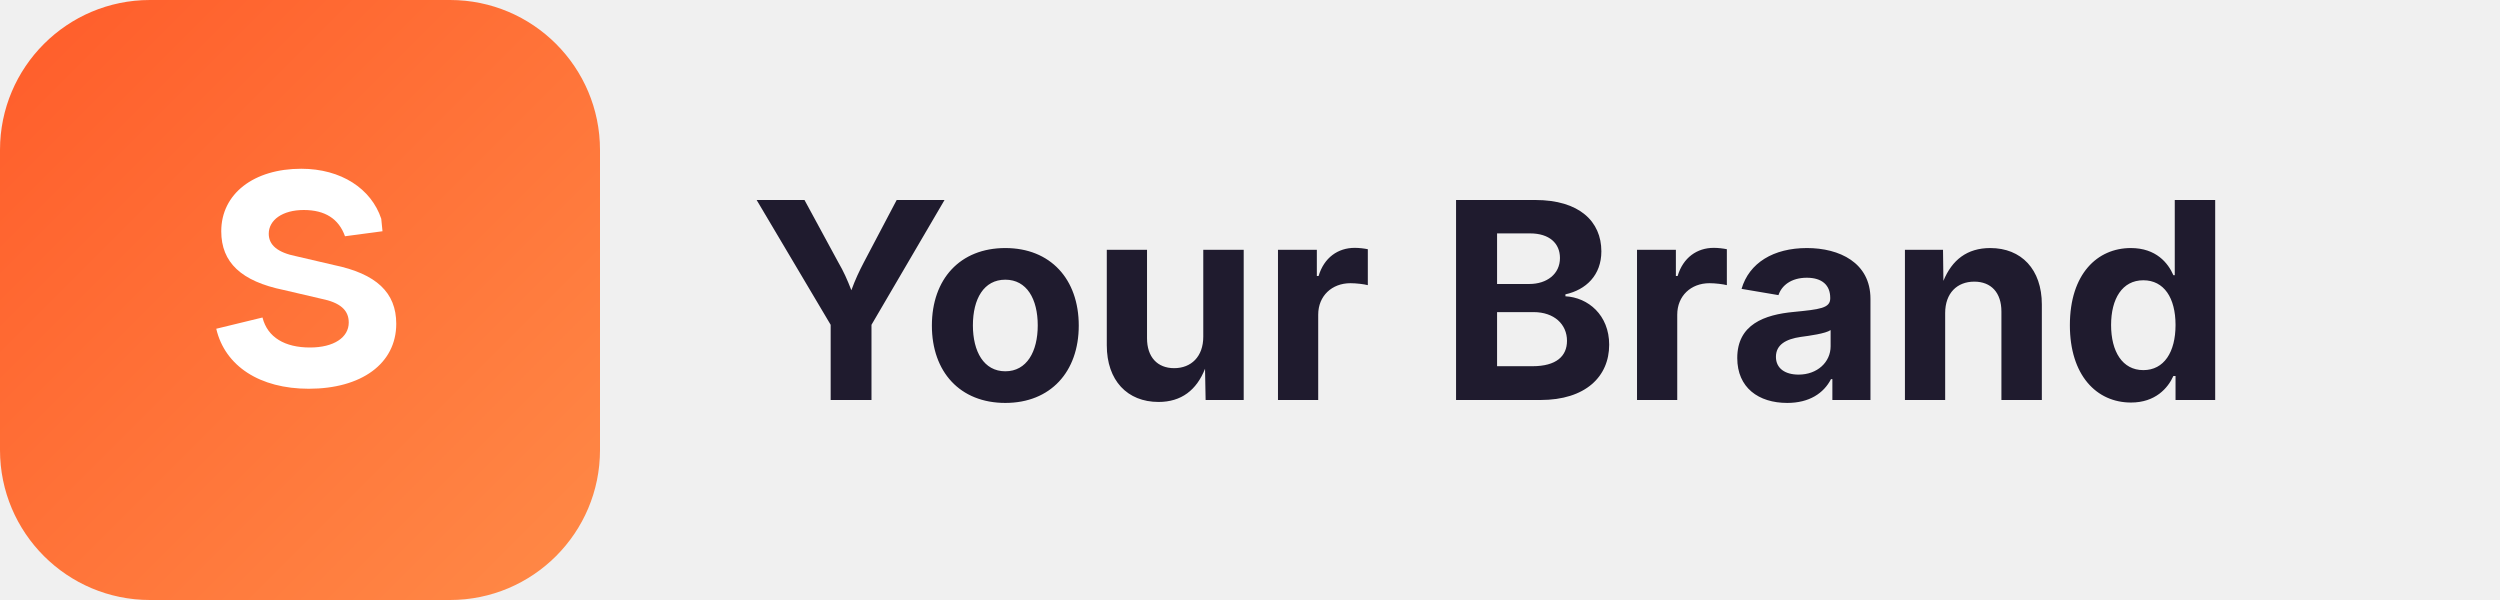
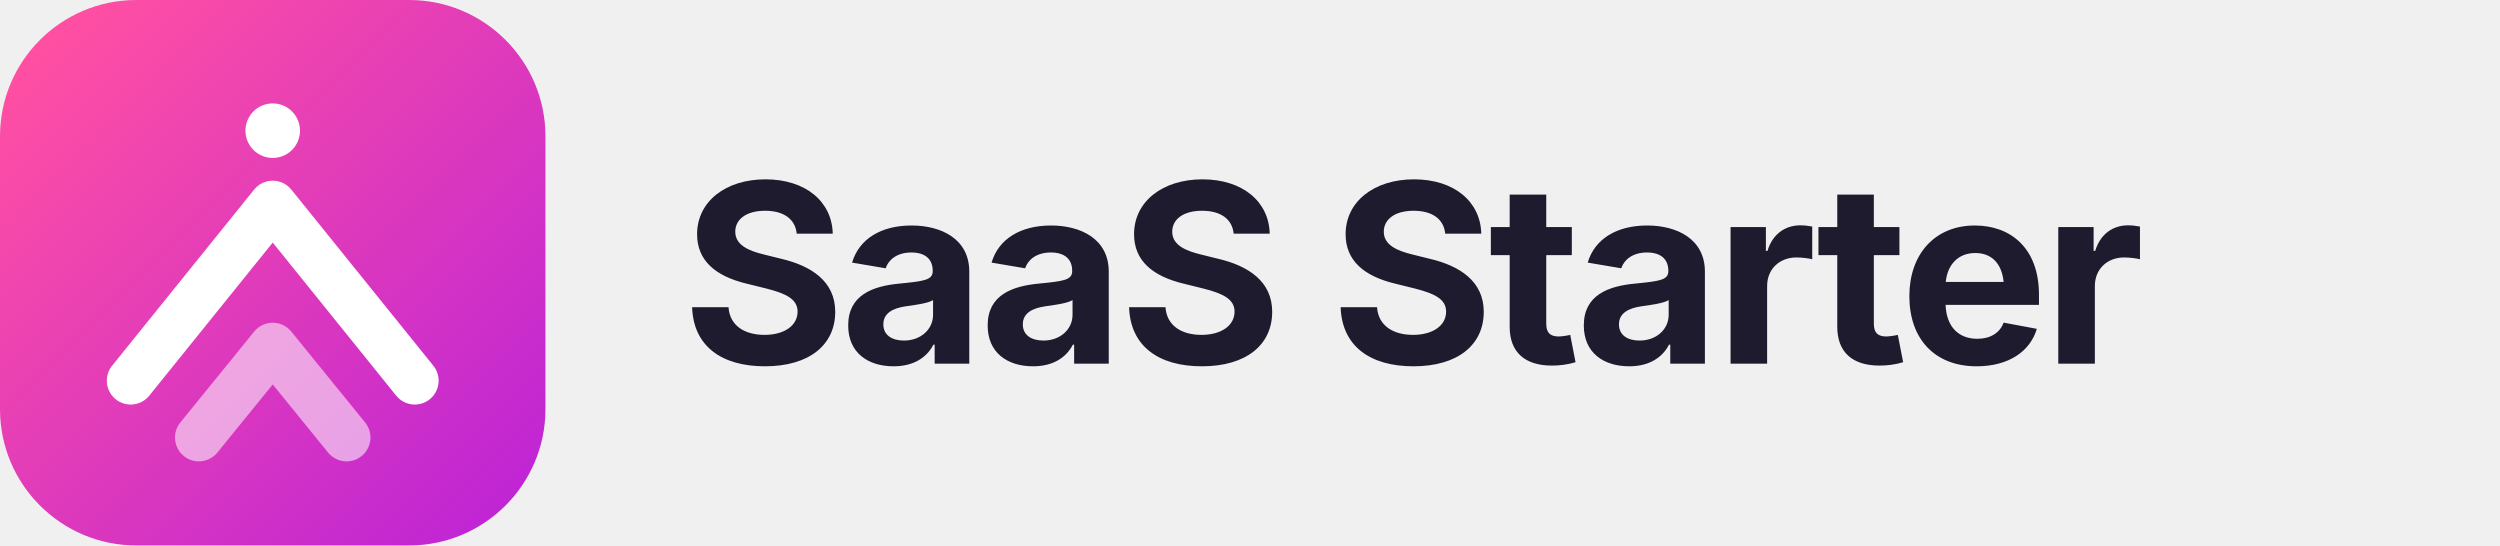
- <svg xmlns="http://www.w3.org/2000/svg" width="200" height="48" viewBox="0 0 200 48" fill="none">
+ <svg xmlns="http://www.w3.org/2000/svg" width="220" height="48" viewBox="0 0 220 48" fill="none">
  <defs>
-     <linearGradient id="g" x1="0" y1="0" x2="48" y2="48" gradientUnits="userSpaceOnUse">
-       <stop stop-color="#FF5C2A" />
-       <stop offset="1" stop-color="#FF8A47" />
+     <linearGradient id="g" x1="4" y1="4" x2="44" y2="44" gradientUnits="userSpaceOnUse">
+       <stop stop-color="#FF4FA3" />
+       <stop offset="1" stop-color="#C026D3" />
    </linearGradient>
  </defs>
  <rect width="48" height="48" rx="12" fill="url(#g)" />
-   <path d="M30.5 17.5c-.8-2.4-3.2-4-6.4-4-3.8 0-6.4 2-6.4 5 0 2.5 1.6 4 5 4.7l3 .7c1.5.3 2.2.9 2.2 1.9 0 1.2-1.2 2-3.1 2-2 0-3.4-.8-3.8-2.4l-3.7.9c.7 3 3.5 4.8 7.4 4.8 4.2 0 7-2 7-5.2 0-2.5-1.6-4-5-4.7l-3-.7c-1.5-.3-2.2-.9-2.2-1.8 0-1.1 1.1-1.9 2.8-1.9 1.7 0 2.8.7 3.3 2.1l3-.4z" fill="#fff" />
-   <text x="60" y="32" font-family="Sora, Inter, system-ui, sans-serif" font-weight="700" font-size="22" fill="#1F1B2E">Your Brand</text>
+   <circle cx="24" cy="11.5" r="2.4" fill="#fff" />
+   <path d="M11.5 33.5 L24 18 L36.5 33.5" stroke="#fff" stroke-width="4.2" stroke-linecap="round" stroke-linejoin="round" fill="none" />
+   <path d="M17.5 38.5 L24 30.5 L30.5 38.5" stroke="#fff" stroke-width="4.2" stroke-linecap="round" stroke-linejoin="round" fill="none" opacity="0.55" />
+   <text x="60" y="32" font-family="Sora, Inter, system-ui, -apple-system, sans-serif" font-weight="700" font-size="22" fill="#1F1B2E" letter-spacing="-0.5">SaaS Starter</text>
</svg>
